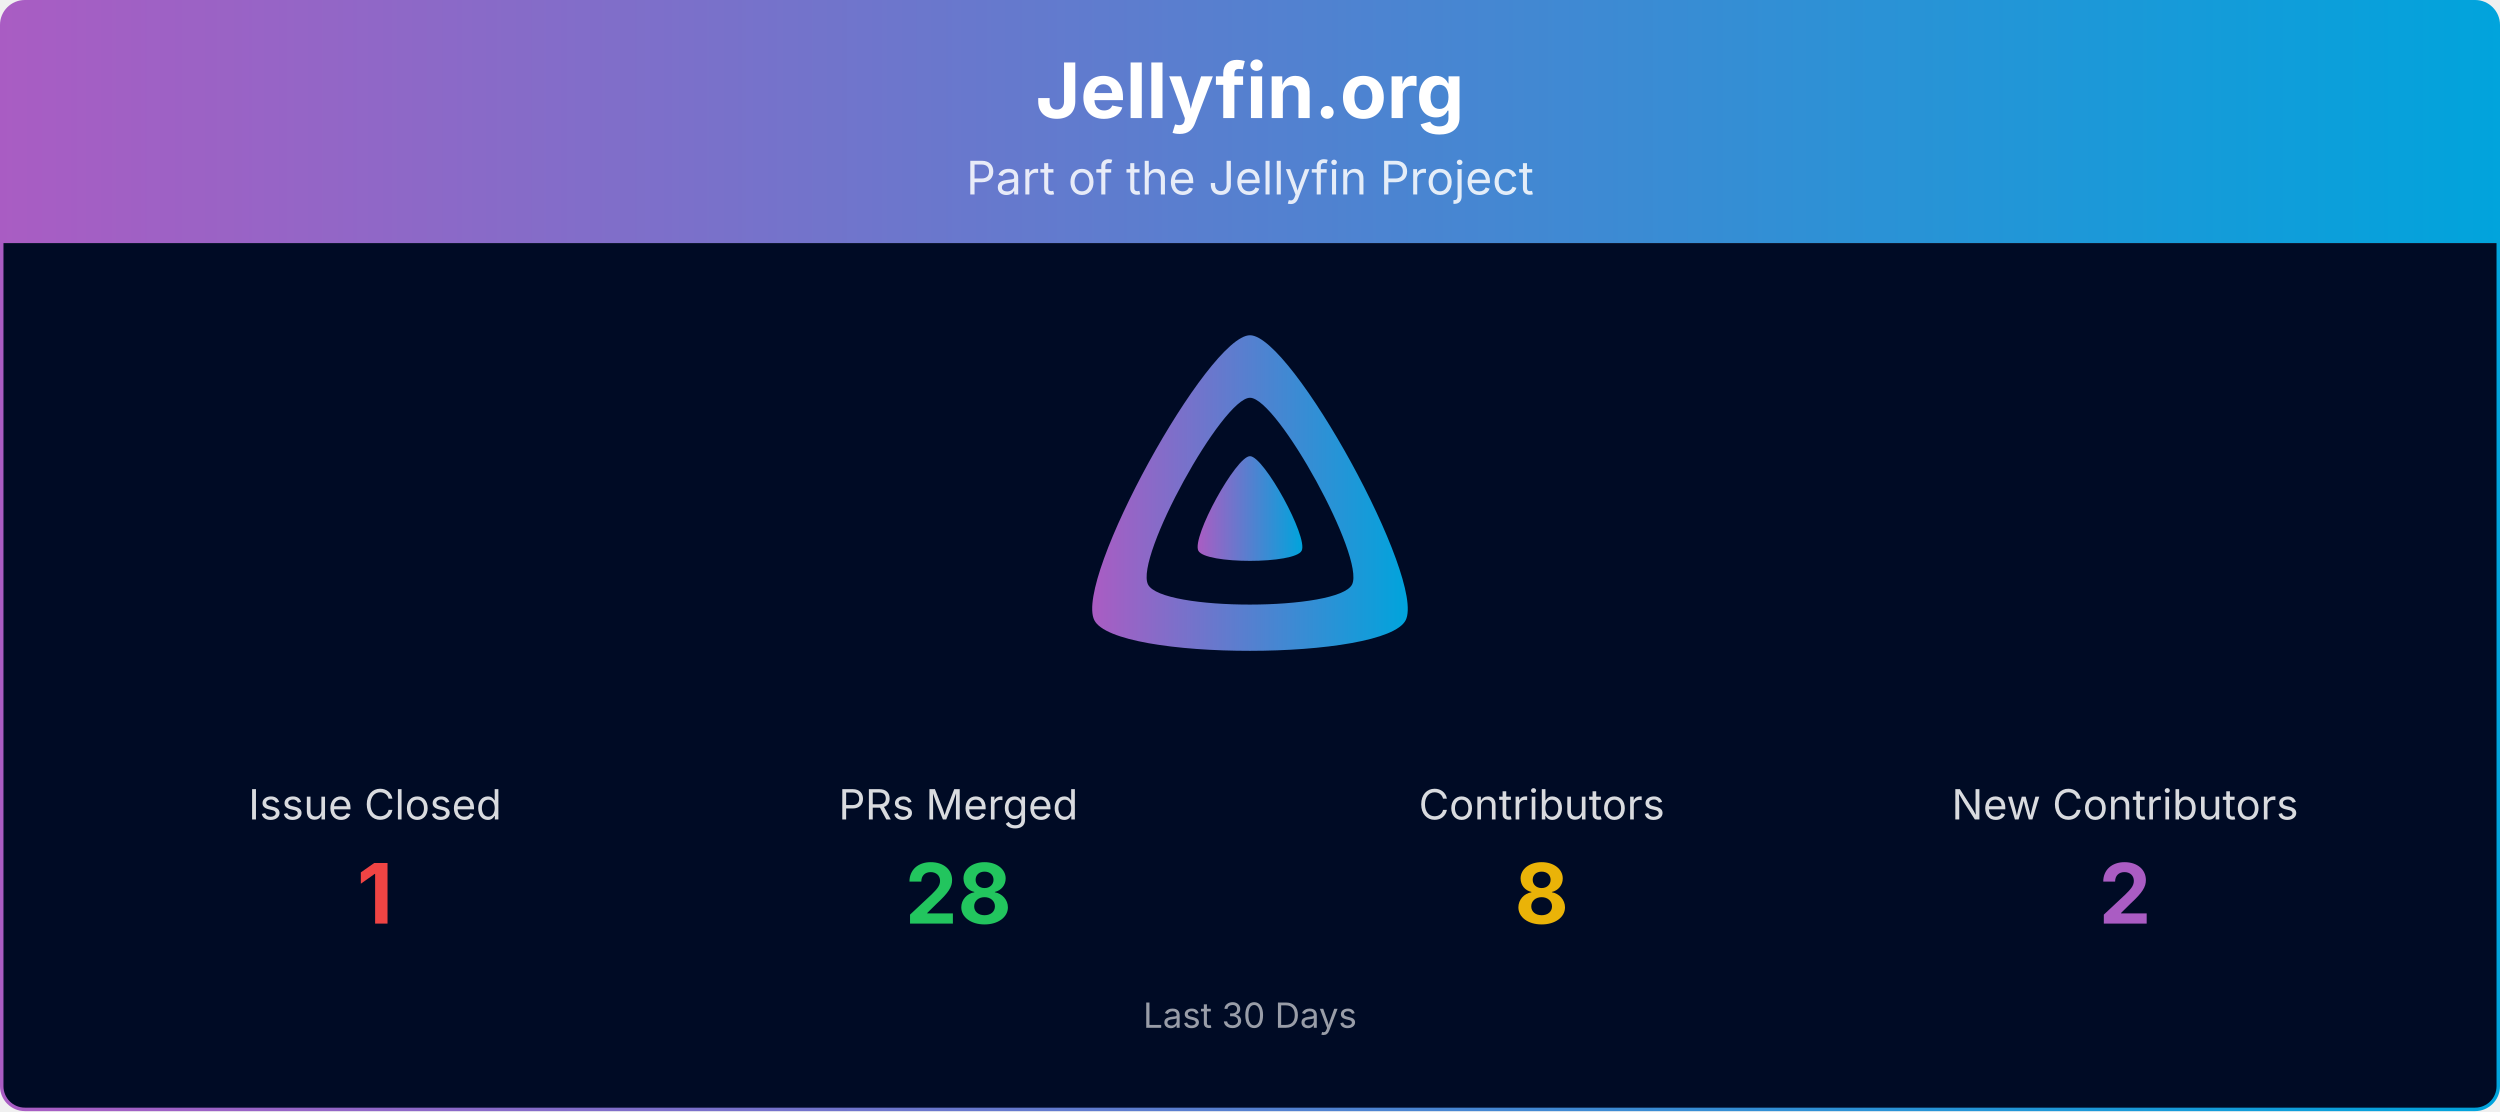
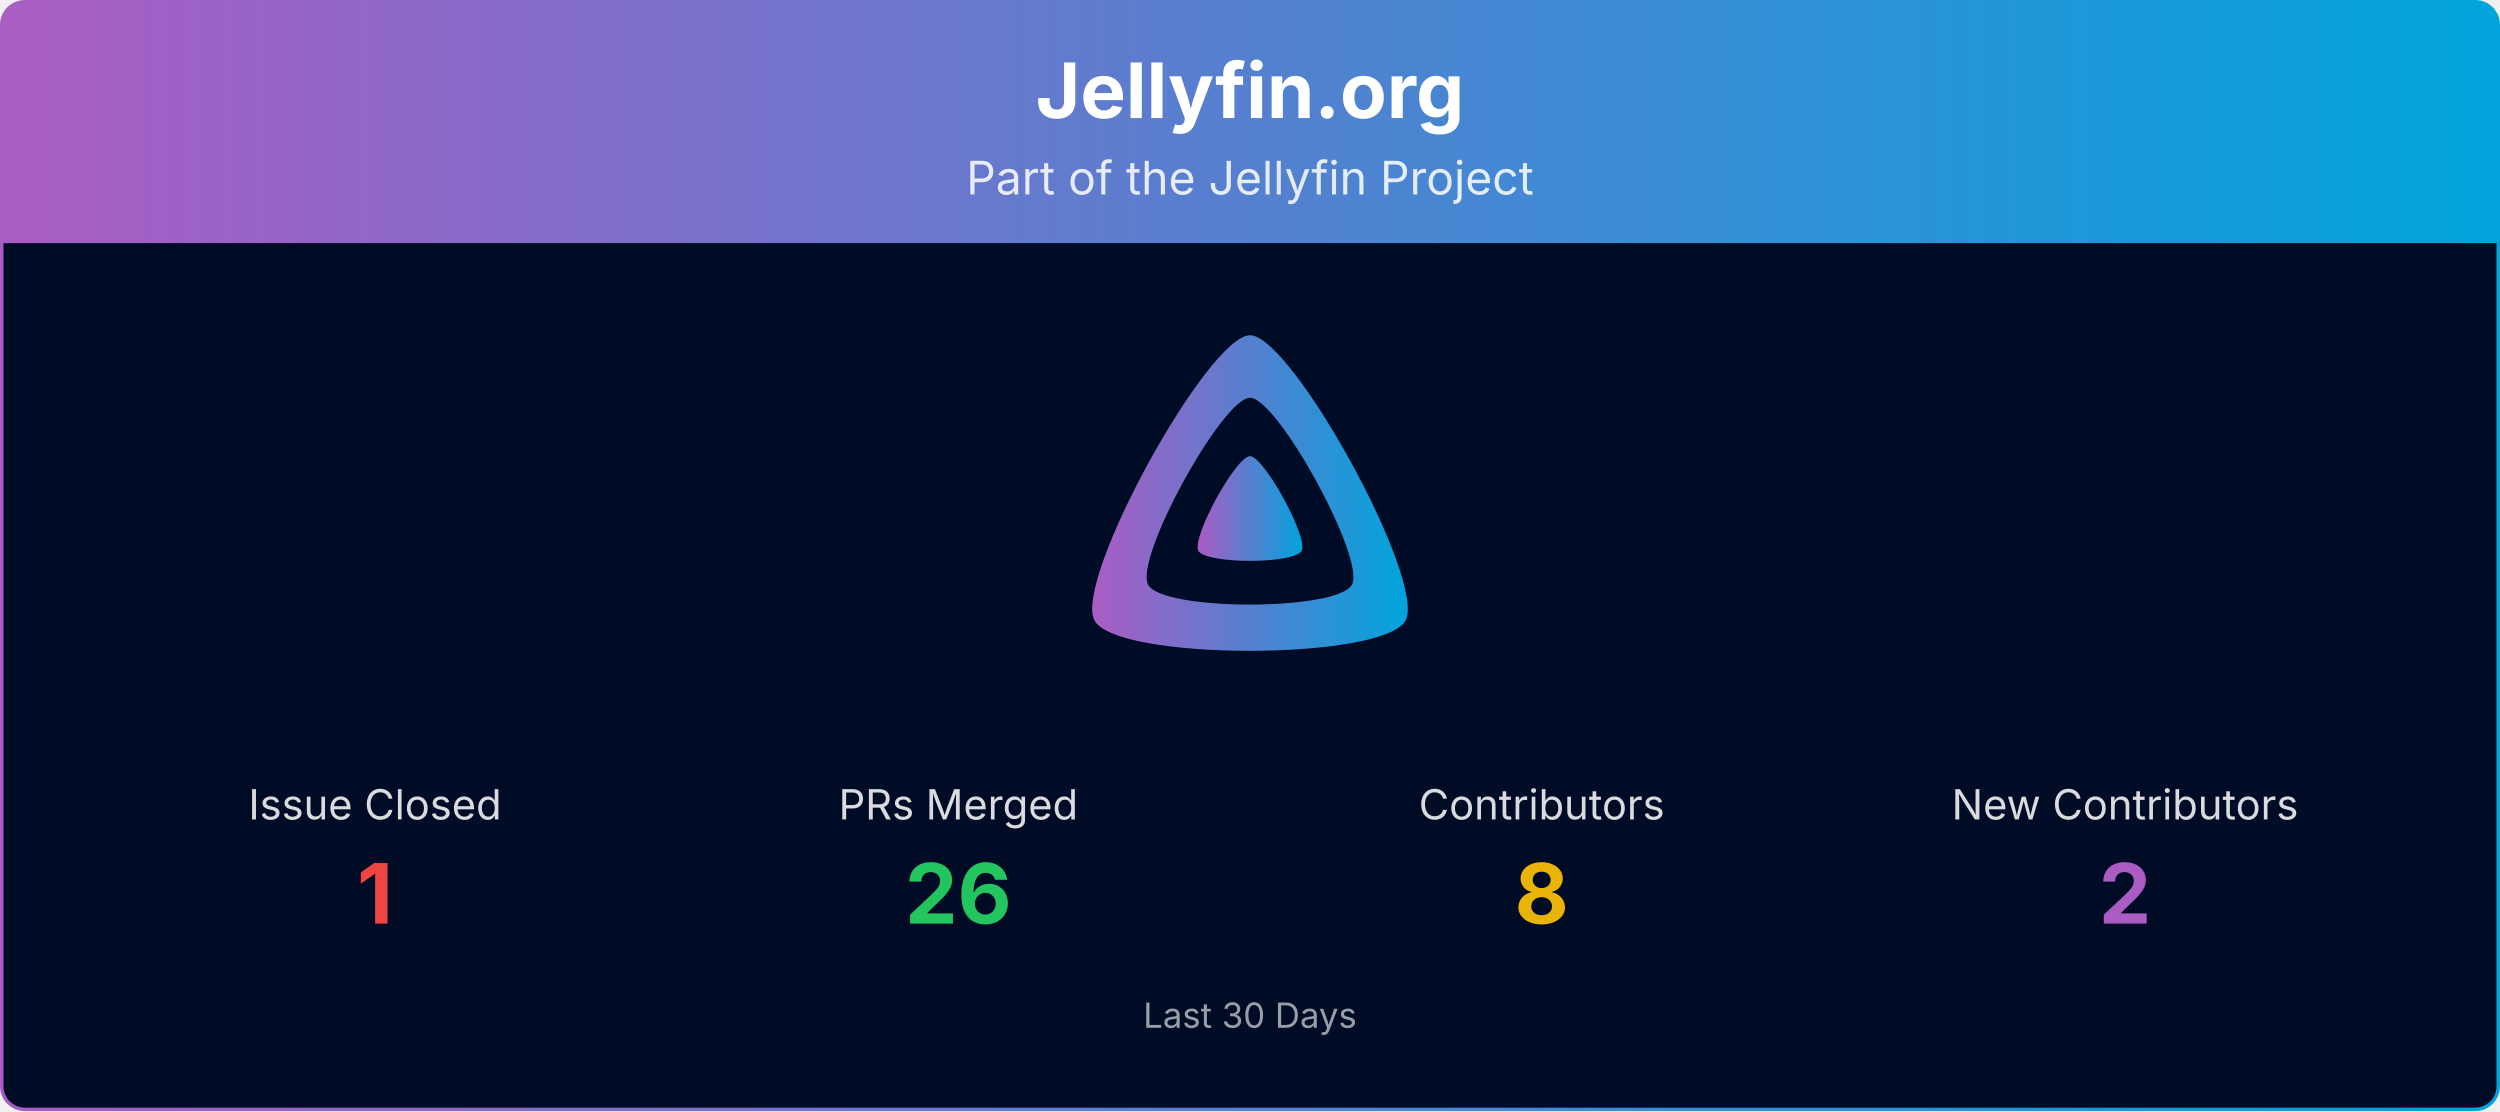
<svg xmlns="http://www.w3.org/2000/svg" viewBox="0 0 1080 480" width="100%" role="img" aria-label="Jellyfin.org">
  <defs>
    <linearGradient id="banner-jellyfin.org-grad" x1="0" y1="0" x2="1" y2="0">
      <stop offset="0%" stop-color="#AA5CC3" />
      <stop offset="100%" stop-color="#00A4DC" />
    </linearGradient>
    <clipPath id="banner-jellyfin.org-grad-clip">
      <rect x="0.75" y="0.75" width="1078.5" height="478.5" rx="10" ry="10" />
    </clipPath>
  </defs>
  <g clip-path="url(#banner-jellyfin.org-grad-clip)">
    <path d="M0.75,10.75 A10.0,10.0 0 0 1 10.75,0.75 L1069.25,0.75 A10.0,10.0 0 0 1 1079.25,10.75 L1079.25,105.00 L0.75,105.00 Z" fill="url(#banner-jellyfin.org-grad)" />
    <text x="540.0" y="51" text-anchor="middle" font-size="33" font-weight="700" font-family="Plus Jakarta Sans, system-ui, -apple-system, Segoe UI, sans-serif" fill="#ffffff">Jellyfin.org</text>
    <text x="540.0" y="84" text-anchor="middle" font-size="20" font-family="Plus Jakarta Sans, system-ui, -apple-system, Segoe UI, sans-serif" fill="#ffffff" opacity="0.85">Part of the Jellyfin Project</text>
    <rect x="0.75" y="105" width="1078.5" height="374.25" fill="#000b25" />
    <g transform="translate(465.00,138.00) scale(0.29297)">
      <path fill="url(#banner-jellyfin.org-grad)" fill-rule="evenodd" d="M256,23.3c-61.6,0-259.8,359.4-229.6,420.1s429.3,60,459.2,0S317.6,23.3,256,23.3zM406.5,390.8c-19.6,39.3-281.1,39.8-300.9,0s110.1-275.3,150.4-275.3S426.1,351.4,406.5,390.8z" />
      <path fill="url(#banner-jellyfin.org-grad)" d="M256,201.6c-20.4,0-86.2,119.3-76.2,139.4s142.5,19.9,152.4,0S276.5,201.6,256,201.6z" />
    </g>
    <text x="162.0" y="354.0" text-anchor="middle" font-size="18" font-family="Plus Jakarta Sans, system-ui, -apple-system, Segoe UI, sans-serif" fill="#ffffff" opacity="0.85">Issue Closed</text>
    <text x="162.0" y="399.0" text-anchor="middle" font-size="36" font-weight="700" font-family="Plus Jakarta Sans, system-ui, -apple-system, Segoe UI, sans-serif" fill="#ef4444">1</text>
    <text x="414.0" y="354.0" text-anchor="middle" font-size="18" font-family="Plus Jakarta Sans, system-ui, -apple-system, Segoe UI, sans-serif" fill="#ffffff" opacity="0.85">PRs Merged</text>
-     <text x="414.0" y="399.0" text-anchor="middle" font-size="36" font-weight="700" font-family="Plus Jakarta Sans, system-ui, -apple-system, Segoe UI, sans-serif" fill="#22c55e">28</text>
+     <text x="414.0" y="399.0" text-anchor="middle" font-size="36" font-weight="700" font-family="Plus Jakarta Sans, system-ui, -apple-system, Segoe UI, sans-serif" fill="#22c55e">26</text>
    <text x="666.0" y="354.0" text-anchor="middle" font-size="18" font-family="Plus Jakarta Sans, system-ui, -apple-system, Segoe UI, sans-serif" fill="#ffffff" opacity="0.85">Contributors</text>
    <text x="666.0" y="399.0" text-anchor="middle" font-size="36" font-weight="700" font-family="Plus Jakarta Sans, system-ui, -apple-system, Segoe UI, sans-serif" fill="#eab308">8</text>
    <text x="918.0" y="354.0" text-anchor="middle" font-size="18" font-family="Plus Jakarta Sans, system-ui, -apple-system, Segoe UI, sans-serif" fill="#ffffff" opacity="0.85">New Contributors</text>
    <text x="918.0" y="399.0" text-anchor="middle" font-size="36" font-weight="700" font-family="Plus Jakarta Sans, system-ui, -apple-system, Segoe UI, sans-serif" fill="#AA5CC3">2</text>
    <text x="540.0" y="444.0" text-anchor="middle" font-size="15" font-family="Plus Jakarta Sans, system-ui, -apple-system, Segoe UI, sans-serif" fill="#ffffff" opacity="0.6">Last 30 Days</text>
  </g>
  <rect x="0.75" y="0.75" width="1078.5" height="478.5" rx="10" ry="10" fill="none" stroke="url(#banner-jellyfin.org-grad)" stroke-width="1.5" />
</svg>
